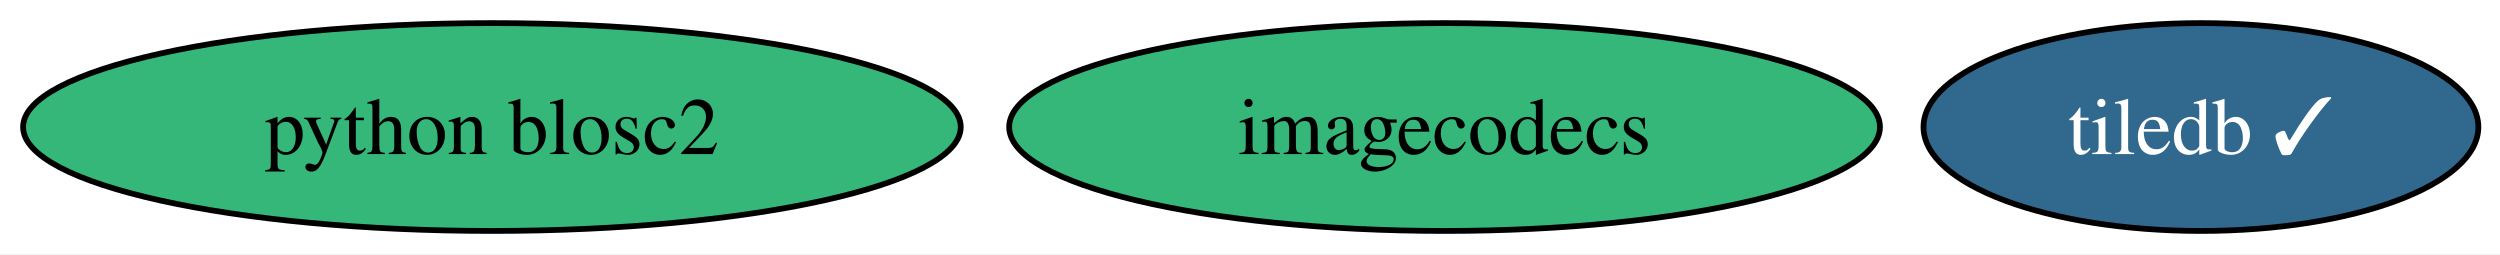
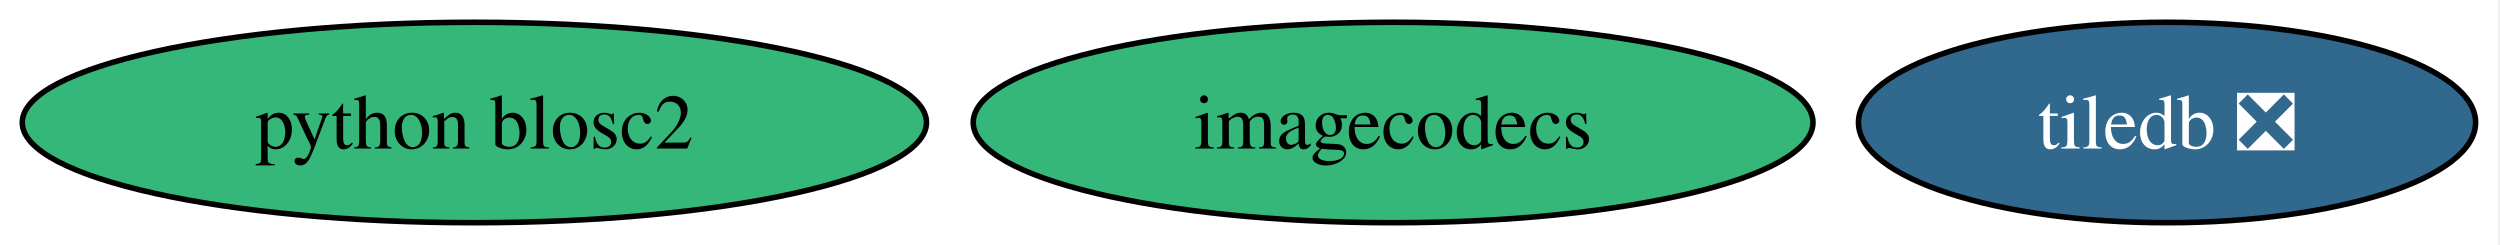
- <svg xmlns="http://www.w3.org/2000/svg" xmlns:xlink="http://www.w3.org/1999/xlink" width="433pt" height="44pt" viewBox="0.00 0.00 433.00 44.00">
+ <svg xmlns="http://www.w3.org/2000/svg" xmlns:xlink="http://www.w3.org/1999/xlink" width="449pt" height="44pt" viewBox="0.00 0.00 449.00 44.00">
  <g id="graph0" class="graph" transform="scale(1 1) rotate(0) translate(4 40)">
-     <polygon fill="white" stroke="none" points="-4,4 -4,-40 429.25,-40 429.25,4 -4,4" />
+     <polygon fill="white" stroke="none" points="-4,4 -4,-40 444.61,-40 444.61,4 -4,4" />
    <g id="node1" class="node">
      <g id="a_node1">
        <a xlink:href="https://github.com/conda-forge/imagecodecs-feedstock" xlink:title="imagecodecs">
          <ellipse fill="#35b779" stroke="black" cx="246.2" cy="-18" rx="75.41" ry="18" />
          <text xml:space="preserve" text-anchor="middle" x="246.2" y="-13.32" font-family="Times,serif" font-size="14.00">imagecodecs</text>
        </a>
      </g>
    </g>
    <g id="node2" class="node">
      <g id="a_node2">
        <a xlink:href="https://github.com/conda-forge/python-blosc2-feedstock" xlink:title="python blosc2">
          <ellipse fill="#35b779" stroke="black" cx="81.2" cy="-18" rx="81.2" ry="18" />
          <text xml:space="preserve" text-anchor="middle" x="81.2" y="-13.32" font-family="Times,serif" font-size="14.00">python blosc2</text>
        </a>
      </g>
    </g>
    <g id="node3" class="node">
      <g id="a_node3">
-         <a xlink:href="https://github.com/conda-forge/tiledb-feedstock/pull/515" xlink:title="tiledb ✓">
-           <ellipse fill="#31688e" stroke="black" cx="377.2" cy="-18" rx="48.05" ry="18" />
-           <text xml:space="preserve" text-anchor="middle" x="377.2" y="-13.32" font-family="Times,serif" font-size="14.00" fill="white">tiledb ✓</text>
+         <a xlink:href="https://github.com/conda-forge/tiledb-feedstock/pull/515" xlink:title="tiledb ❎">
+           <ellipse fill="#31688e" stroke="black" cx="385.2" cy="-18" rx="55.42" ry="18" />
+           <text xml:space="preserve" text-anchor="middle" x="385.2" y="-13.32" font-family="Times,serif" font-size="14.00" fill="white">tiledb ❎</text>
        </a>
      </g>
    </g>
  </g>
</svg>
